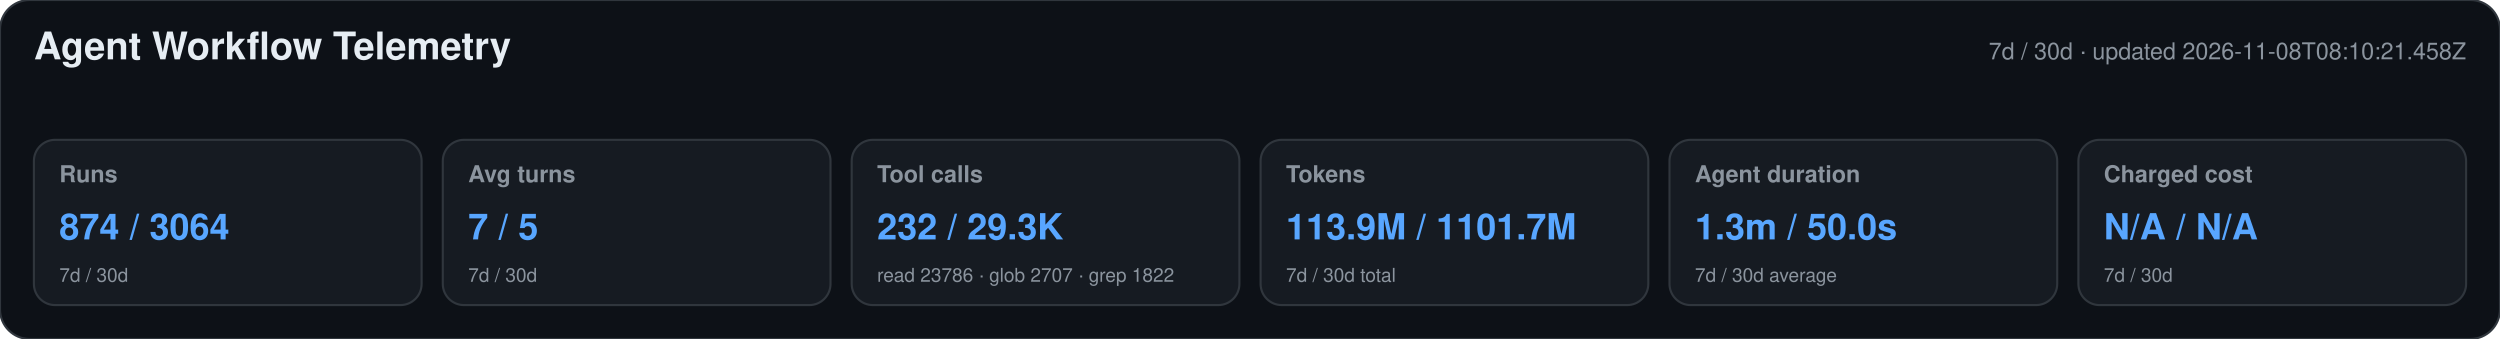
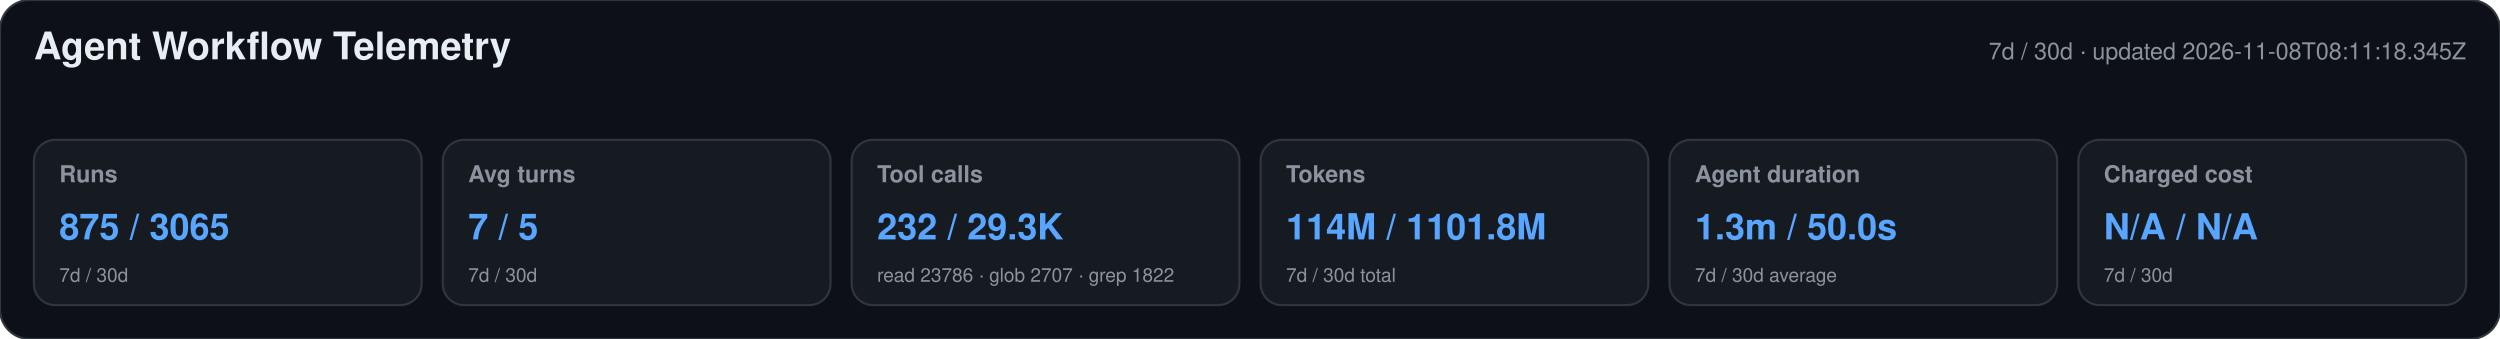
<svg xmlns="http://www.w3.org/2000/svg" width="1180" height="160" viewBox="0 0 1180 160" role="img" aria-labelledby="title desc">
  <style>text{font-family:-apple-system,BlinkMacSystemFont,"Segoe UI",Helvetica,Arial,sans-serif}.heading{font-size:18px;font-weight:650;fill:#e6edf3}.meta,.label,.secondary{fill:#8b949e}.meta,.label{font-size:11px}.label{font-weight:600}.primary{font-size:17px;font-weight:700;fill:#58a6ff}.secondary{font-size:9px}</style>
  <rect width="1180" height="160" rx="14" fill="#0d1117" stroke="#30363d" />
  <text x="16" y="28" class="heading">Agent Workflow Telemetry</text>
-   <text x="1164" y="28" text-anchor="end" class="meta">7d / 30d · updated 2026-11-08T08:10:21.458Z</text>
+   <text x="1164" y="28" text-anchor="end" class="meta">7d / 30d · updated 2026-11-08T08:11:18.345Z</text>
  <g>
    <rect x="16" y="66" width="183" height="78" rx="10" fill="#161b22" stroke="#30363d" />
    <text x="28" y="86" class="label">Runs</text>
-     <text x="28" y="113" class="primary">874 / 3064</text>
+     <text x="28" y="113" class="primary">875 / 3065</text>
    <text x="28" y="133" class="secondary">7d / 30d</text>
  </g>
  <g>
    <rect x="209" y="66" width="183" height="78" rx="10" fill="#161b22" stroke="#30363d" />
    <text x="221" y="86" class="label">Avg turns</text>
    <text x="221" y="113" class="primary">7 / 5</text>
    <text x="221" y="133" class="secondary">7d / 30d</text>
  </g>
  <g>
    <rect x="402" y="66" width="183" height="78" rx="10" fill="#161b22" stroke="#30363d" />
    <text x="414" y="86" class="label">Tool calls</text>
    <text x="414" y="113" class="primary">232 / 29.3K</text>
    <text x="414" y="133" class="secondary">read 23786 · glob 2707 · grep 1822</text>
  </g>
  <g>
    <rect x="595" y="66" width="183" height="78" rx="10" fill="#161b22" stroke="#30363d" />
    <text x="607" y="86" class="label">Tokens</text>
-     <text x="607" y="113" class="primary">113.9M / 1101.7M</text>
+     <text x="607" y="113" class="primary">114M / 1101.8M</text>
    <text x="607" y="133" class="secondary">7d / 30d total</text>
  </g>
  <g>
    <rect x="788" y="66" width="183" height="78" rx="10" fill="#161b22" stroke="#30363d" />
    <text x="800" y="86" class="label">Agent duration</text>
    <text x="800" y="113" class="primary">1.3m / 50.0s</text>
    <text x="800" y="133" class="secondary">7d / 30d average</text>
  </g>
  <g>
    <rect x="981" y="66" width="183" height="78" rx="10" fill="#161b22" stroke="#30363d" />
    <text x="993" y="86" class="label">Charged cost</text>
    <text x="993" y="113" class="primary">N/A / N/A</text>
    <text x="993" y="133" class="secondary">7d / 30d</text>
  </g>
</svg>
